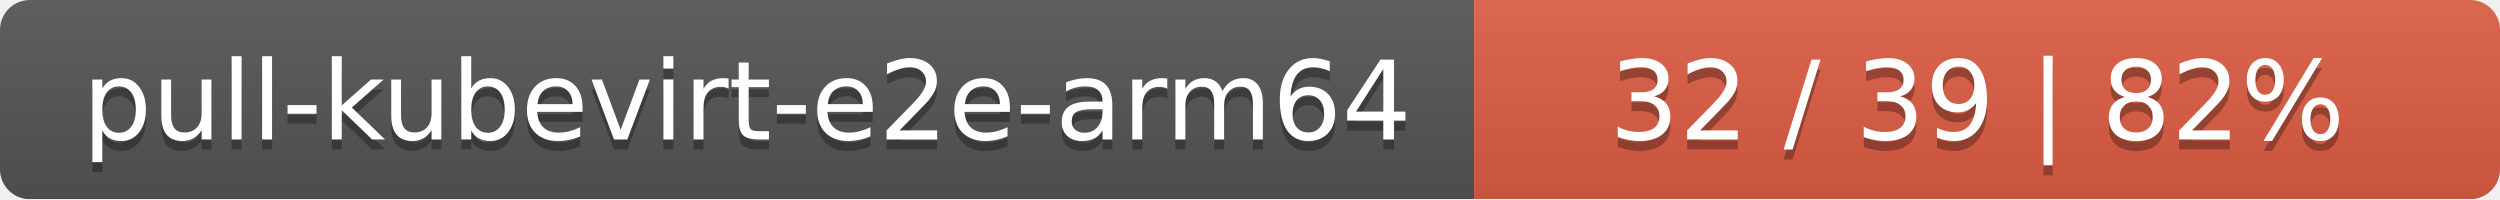
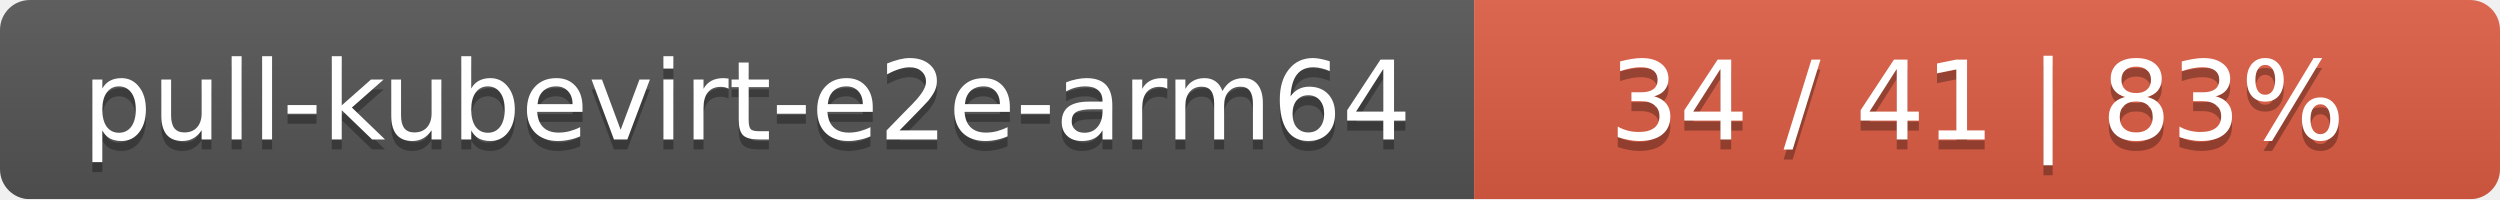
<svg xmlns="http://www.w3.org/2000/svg" width="251" height="20">
  <linearGradient id="smooth" x2="0" y2="100%">
    <stop offset="0" stop-color="#bbb" stop-opacity=".1" />
    <stop offset="1" stop-opacity=".1" />
  </linearGradient>
  <mask id="round">
    <rect width="251" height="20" rx="3" fill="#fff" />
  </mask>
  <g mask="url(#round)">
    <rect width="148" height="20" fill="#555" />
    <rect x="148" width="103" height="20" fill="#e05d44" />
    <rect width="251" height="20" fill="url(#smooth)" />
  </g>
  <g fill="#fff" text-anchor="middle" font-family="DejaVu Sans,Verdana,Geneva,sans-serif" font-size="11">
    <text x="75" y="15" fill="#010101" fill-opacity=".3">pull-kubevirt-e2e-arm64</text>
    <text x="75" y="14">pull-kubevirt-e2e-arm64</text>
-     <text x="198.5" y="15" fill="#010101" fill-opacity=".3">32 / 39    |    82%</text>
-     <text x="198.5" y="14">32 / 39    |    82%</text>
+     <text x="198.5" y="15" fill="#010101" fill-opacity=".3">34 / 41    |    83%</text>
+     <text x="198.5" y="14">34 / 41    |    83%</text>
  </g>
</svg>
